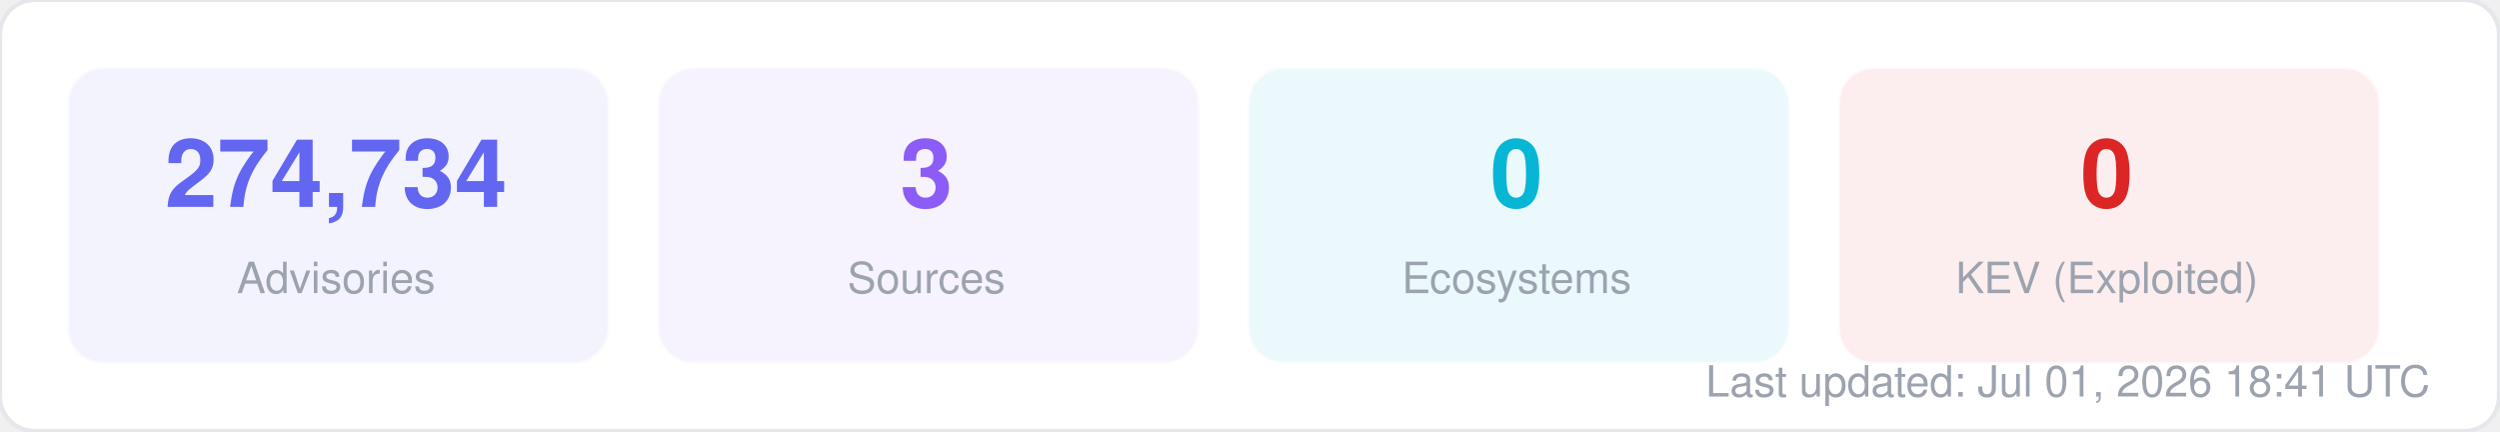
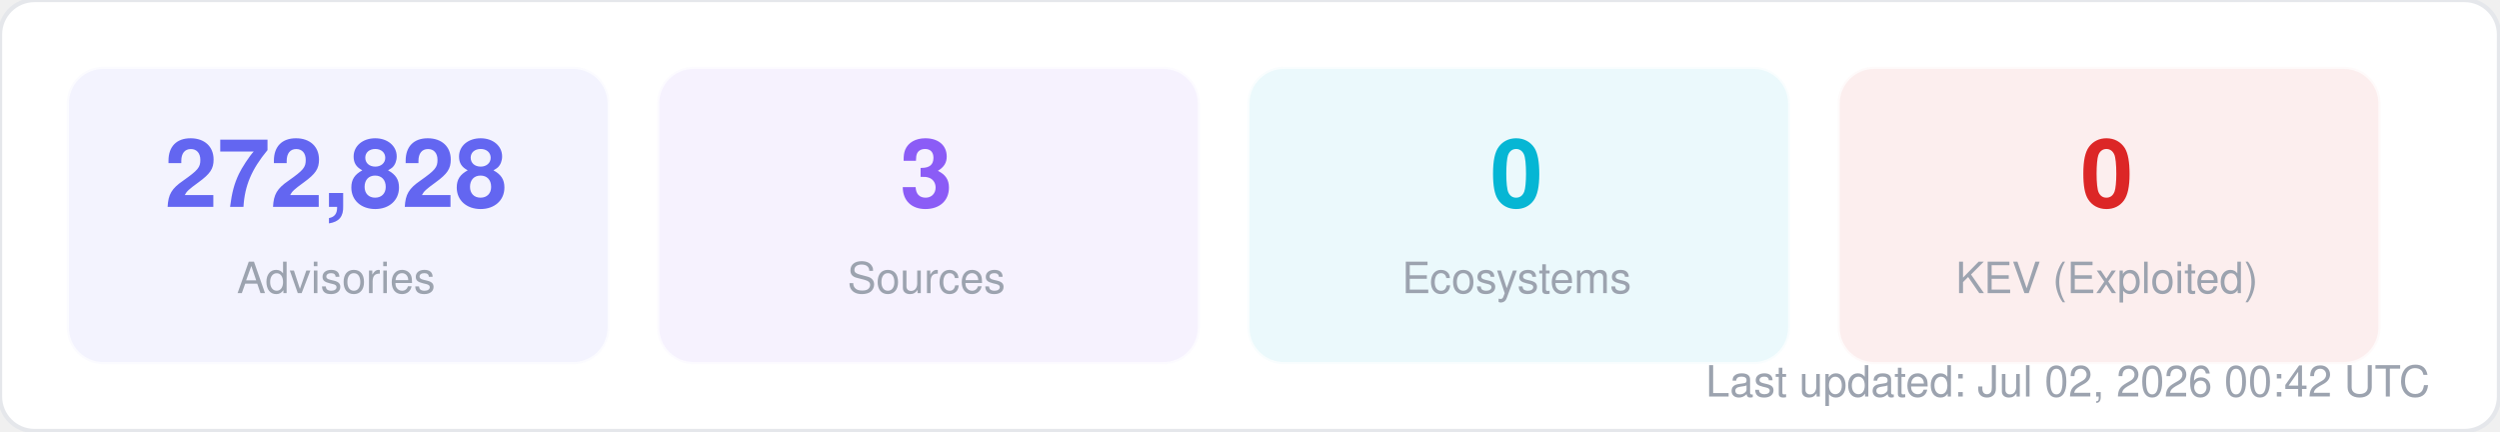
<svg xmlns="http://www.w3.org/2000/svg" width="580" height="100" viewBox="0 0 580 100" fill="none">
  <style>
  text { font-family: -apple-system, BlinkMacSystemFont, "Segoe UI", Helvetica, Arial, sans-serif; }
  .title { font-size: 14px; font-weight: 700; fill: #1f2937; }
  .label { font-size: 11px; fill: #6b7280; }
  .value { font-size: 11px; font-weight: 600; fill: #374151; }
  .big-number { font-size: 28px; font-weight: 800; fill: #111827; }
  .sub { font-size: 10px; fill: #9ca3af; }
</style>
  <rect width="580" height="100" rx="8" fill="#ffffff" stroke="#e5e7eb" stroke-width="1" />
  <rect x="16" y="16" width="125" height="68" rx="8" fill="#6366f1" opacity="0.08" stroke="#6366f1" stroke-width="1" stroke-opacity="0.3" />
-   <text x="78" y="48" text-anchor="middle" class="big-number" style="font-size:22px; fill:#6366f1">274,734</text>
+   <text x="78" y="48" text-anchor="middle" class="big-number" style="font-size:22px; fill:#6366f1">272,828</text>
  <text x="78" y="68" text-anchor="middle" class="sub">Advisories</text>
  <rect x="153" y="16" width="125" height="68" rx="8" fill="#8b5cf6" opacity="0.08" stroke="#8b5cf6" stroke-width="1" stroke-opacity="0.3" />
  <text x="215" y="48" text-anchor="middle" class="big-number" style="font-size:22px; fill:#8b5cf6">3</text>
  <text x="215" y="68" text-anchor="middle" class="sub">Sources</text>
  <rect x="290" y="16" width="125" height="68" rx="8" fill="#06b6d4" opacity="0.08" stroke="#06b6d4" stroke-width="1" stroke-opacity="0.3" />
  <text x="352" y="48" text-anchor="middle" class="big-number" style="font-size:22px; fill:#06b6d4">0</text>
  <text x="352" y="68" text-anchor="middle" class="sub">Ecosystems</text>
  <rect x="427" y="16" width="125" height="68" rx="8" fill="#dc2626" opacity="0.08" stroke="#dc2626" stroke-width="1" stroke-opacity="0.3" />
  <text x="489" y="48" text-anchor="middle" class="big-number" style="font-size:22px; fill:#dc2626">0</text>
  <text x="489" y="68" text-anchor="middle" class="sub">KEV (Exploited)</text>
-   <text x="564" y="92" text-anchor="end" class="sub">Last updated: Jul 01, 2026 18:41 UTC</text>
+   <text x="564" y="92" text-anchor="end" class="sub">Last updated: Jul 02, 2026 00:42 UTC</text>
</svg>
